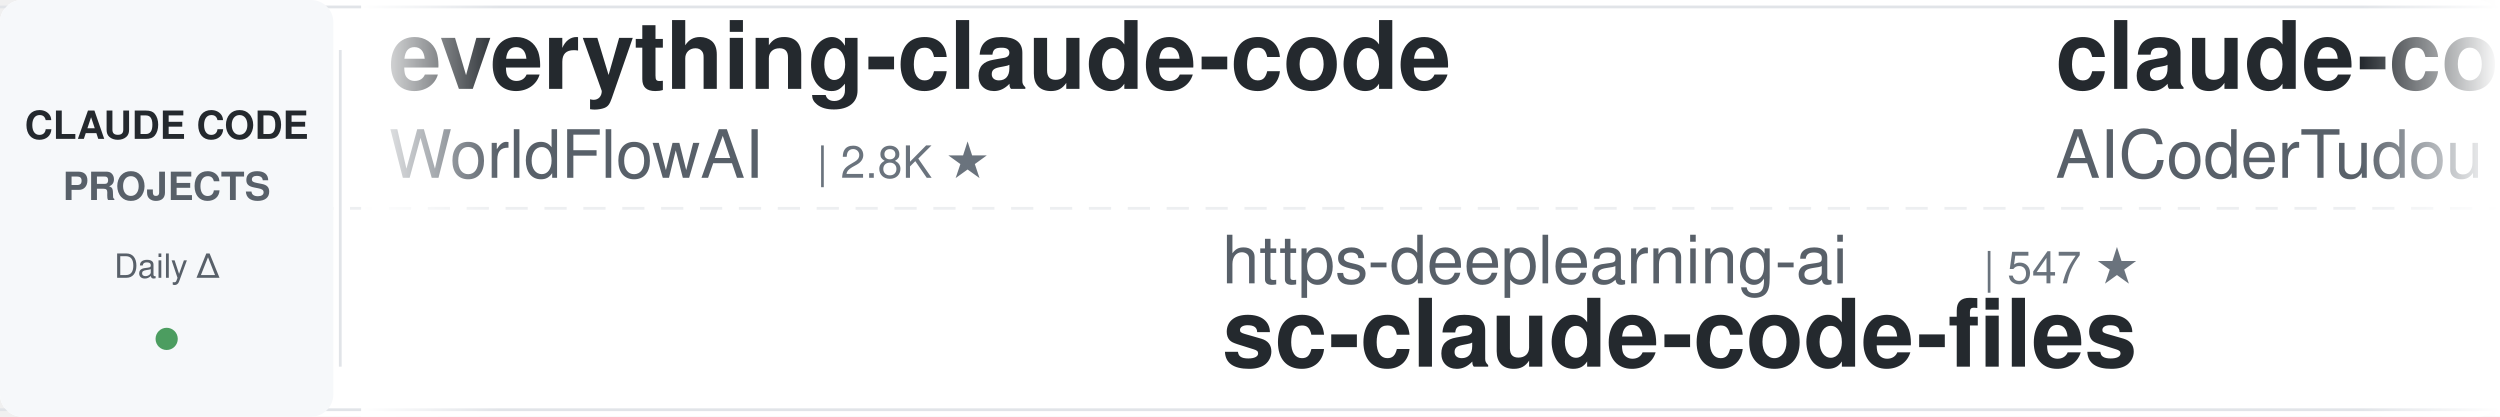
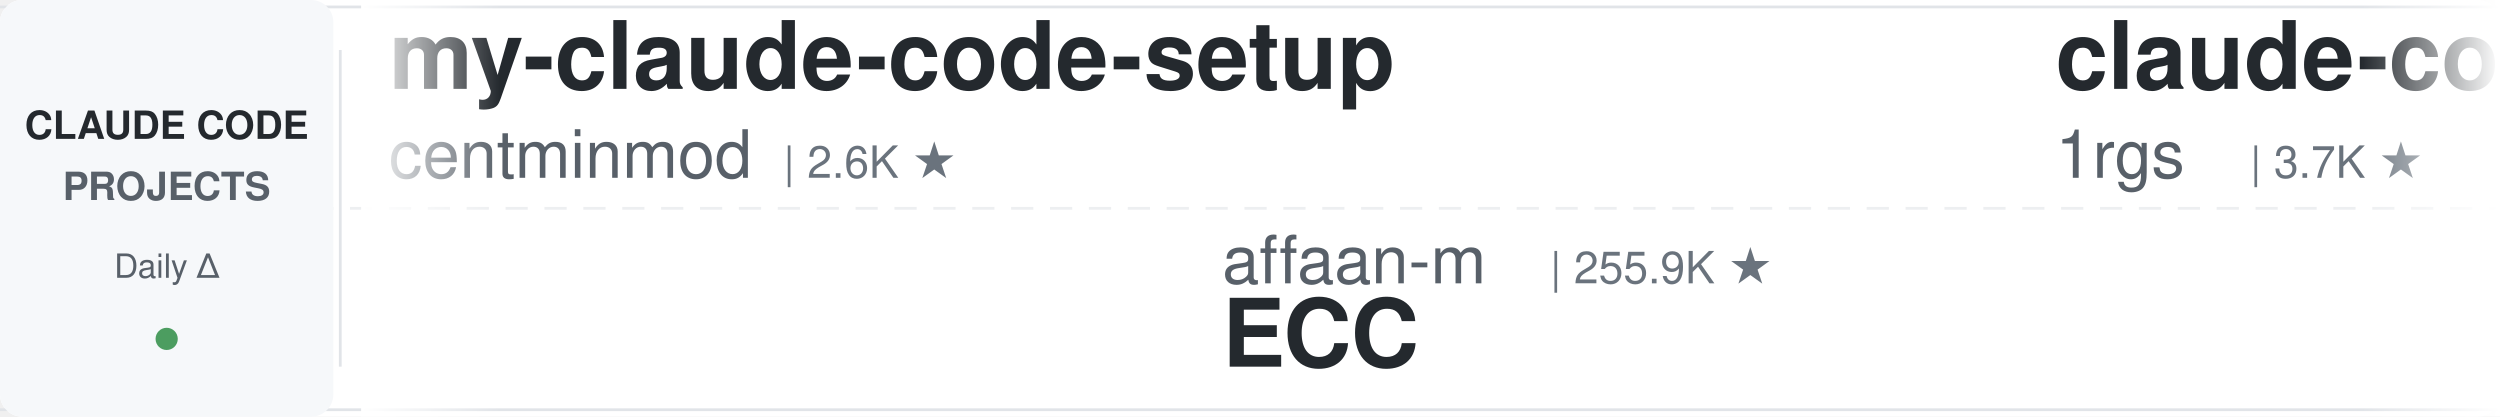
<svg xmlns="http://www.w3.org/2000/svg" width="900" height="150">
  <defs>
    <linearGradient id="leftFade" x1="0%" y1="0%" x2="100%" y2="0%">
      <stop offset="0%" style="stop-color:#ffffff;stop-opacity:1" />
      <stop offset="100%" style="stop-color:#ffffff;stop-opacity:0" />
    </linearGradient>
    <linearGradient id="rightFade" x1="0%" y1="0%" x2="100%" y2="0%">
      <stop offset="0%" style="stop-color:#ffffff;stop-opacity:0" />
      <stop offset="100%" style="stop-color:#ffffff;stop-opacity:1" />
    </linearGradient>
  </defs>
  <rect width="900" height="150" fill="#ffffff" rx="8" />
  <rect x="0" y="2" width="900" height="1" fill="#e1e4e8" />
  <rect x="0" y="147" width="900" height="1" fill="#e1e4e8" />
  <line x1="0" y1="75" x2="900" y2="75" stroke="#e1e4e8" stroke-width="1" stroke-dasharray="8 6" opacity="0.6" />
  <rect x="0" y="0" width="120" height="150" fill="#f6f8fa" rx="8" />
  <text x="60" y="50" font-family="-apple-system, BlinkMacSystemFont, 'Segoe UI', Helvetica, Arial, sans-serif" font-size="14" font-weight="600" fill="#24292e" text-anchor="middle">CLAUDE CODE</text>
  <text x="60" y="72" font-family="-apple-system, BlinkMacSystemFont, 'Segoe UI', Helvetica, Arial, sans-serif" font-size="14" font-weight="600" fill="#586069" text-anchor="middle">PROJECTS</text>
  <text x="60" y="100" font-family="-apple-system, BlinkMacSystemFont, 'Segoe UI', Helvetica, Arial, sans-serif" font-size="12" font-weight="500" fill="#586069" text-anchor="middle">Daily Δ</text>
  <circle cx="60" cy="122" r="4" fill="#22863a" opacity="0.8" />
  <rect x="122" y="18" width="1" height="114" fill="#e1e4e8" />
  <clipPath id="tickerClip">
    <rect x="130" y="0" width="770" height="150" />
  </clipPath>
  <g clip-path="url(#tickerClip)">
    <g id="tickerItems">
      <animateTransform attributeName="transform" attributeType="XML" type="translate" from="0 0" to="-3000 0" dur="54s" repeatCount="indefinite" />
      <g transform="translate(0, 0)">
-         <text x="140" y="32" font-family="-apple-system, BlinkMacSystemFont, 'Segoe UI', Helvetica, Arial, sans-serif" font-size="34" font-weight="600" fill="#24292e">everything-claude-code</text>
-         <text x="140" y="64" font-family="-apple-system, BlinkMacSystemFont, 'Segoe UI', Helvetica, Arial, sans-serif" font-size="24" font-weight="400" fill="#586069">WorldFlowAI</text>
-         <text x="294" y="64" font-family="-apple-system, BlinkMacSystemFont, 'Segoe UI', Helvetica, Arial, sans-serif" font-size="16" font-weight="500" fill="#6a737d">| 2.8K ★</text>
+         <text x="140" y="32" font-family="-apple-system, BlinkMacSystemFont, 'Segoe UI', Helvetica, Arial, sans-serif" font-size="34" font-weight="600" fill="#24292e">my-claude-code-setup</text>
+         <text x="140" y="64" font-family="-apple-system, BlinkMacSystemFont, 'Segoe UI', Helvetica, Arial, sans-serif" font-size="24" font-weight="400" fill="#586069">centminmod</text>
+         <text x="282" y="64" font-family="-apple-system, BlinkMacSystemFont, 'Segoe UI', Helvetica, Arial, sans-serif" font-size="16" font-weight="500" fill="#6a737d">| 2.6K ★</text>
      </g>
      <g transform="translate(300, 0)">
-         <text x="140" y="102" font-family="-apple-system, BlinkMacSystemFont, 'Segoe UI', Helvetica, Arial, sans-serif" font-size="24" font-weight="400" fill="#586069">https-deeplearning-ai</text>
-         <text x="414" y="102" font-family="-apple-system, BlinkMacSystemFont, 'Segoe UI', Helvetica, Arial, sans-serif" font-size="16" font-weight="500" fill="#6a737d">| 547 ★</text>
-         <text x="140" y="132" font-family="-apple-system, BlinkMacSystemFont, 'Segoe UI', Helvetica, Arial, sans-serif" font-size="34" font-weight="600" fill="#24292e">sc-claude-code-files</text>
+         <text x="140" y="102" font-family="-apple-system, BlinkMacSystemFont, 'Segoe UI', Helvetica, Arial, sans-serif" font-size="24" font-weight="400" fill="#586069">affaan-m</text>
+         <text x="258" y="102" font-family="-apple-system, BlinkMacSystemFont, 'Segoe UI', Helvetica, Arial, sans-serif" font-size="16" font-weight="500" fill="#6a737d">| 255.9K ★</text>
+         <text x="140" y="132" font-family="-apple-system, BlinkMacSystemFont, 'Segoe UI', Helvetica, Arial, sans-serif" font-size="34" font-weight="600" fill="#24292e">ECC</text>
      </g>
      <g transform="translate(600, 0)">
-         <text x="140" y="32" font-family="-apple-system, BlinkMacSystemFont, 'Segoe UI', Helvetica, Arial, sans-serif" font-size="34" font-weight="600" fill="#24292e">claude-code-tudou</text>
-         <text x="140" y="64" font-family="-apple-system, BlinkMacSystemFont, 'Segoe UI', Helvetica, Arial, sans-serif" font-size="24" font-weight="400" fill="#586069">AICoderTudou</text>
-         <text x="306" y="64" font-family="-apple-system, BlinkMacSystemFont, 'Segoe UI', Helvetica, Arial, sans-serif" font-size="16" font-weight="500" fill="#6a737d">| 495 ★</text>
+         <text x="140" y="32" font-family="-apple-system, BlinkMacSystemFont, 'Segoe UI', Helvetica, Arial, sans-serif" font-size="34" font-weight="600" fill="#24292e">claude-code-proxy</text>
+         <text x="140" y="64" font-family="-apple-system, BlinkMacSystemFont, 'Segoe UI', Helvetica, Arial, sans-serif" font-size="24" font-weight="400" fill="#586069">1rgs</text>
+         <text x="210" y="64" font-family="-apple-system, BlinkMacSystemFont, 'Segoe UI', Helvetica, Arial, sans-serif" font-size="16" font-weight="500" fill="#6a737d">| 3.7K ★</text>
      </g>
      <g transform="translate(900, 0)">
-         <text x="140" y="102" font-family="-apple-system, BlinkMacSystemFont, 'Segoe UI', Helvetica, Arial, sans-serif" font-size="24" font-weight="400" fill="#586069">Donchitos</text>
-         <text x="270" y="102" font-family="-apple-system, BlinkMacSystemFont, 'Segoe UI', Helvetica, Arial, sans-serif" font-size="16" font-weight="500" fill="#6a737d">| 24.9K ★</text>
-         <text x="140" y="132" font-family="-apple-system, BlinkMacSystemFont, 'Segoe UI', Helvetica, Arial, sans-serif" font-size="34" font-weight="600" fill="#24292e">Claude-Code-Game-Studios</text>
+         <text x="140" y="102" font-family="-apple-system, BlinkMacSystemFont, 'Segoe UI', Helvetica, Arial, sans-serif" font-size="24" font-weight="400" fill="#586069">anthropics</text>
+         <text x="282" y="102" font-family="-apple-system, BlinkMacSystemFont, 'Segoe UI', Helvetica, Arial, sans-serif" font-size="16" font-weight="500" fill="#6a737d">| 6.2K ★</text>
+         <text x="140" y="132" font-family="-apple-system, BlinkMacSystemFont, 'Segoe UI', Helvetica, Arial, sans-serif" font-size="34" font-weight="600" fill="#24292e">claude-code-security-rev...</text>
      </g>
      <g transform="translate(1200, 0)">
-         <text x="140" y="32" font-family="-apple-system, BlinkMacSystemFont, 'Segoe UI', Helvetica, Arial, sans-serif" font-size="34" font-weight="600" fill="#24292e">claude-code-source-build</text>
-         <text x="140" y="64" font-family="-apple-system, BlinkMacSystemFont, 'Segoe UI', Helvetica, Arial, sans-serif" font-size="24" font-weight="400" fill="#586069">andrew-kramer-inno</text>
-         <text x="378" y="64" font-family="-apple-system, BlinkMacSystemFont, 'Segoe UI', Helvetica, Arial, sans-serif" font-size="16" font-weight="500" fill="#6a737d">| 596 ★</text>
+         <text x="140" y="32" font-family="-apple-system, BlinkMacSystemFont, 'Segoe UI', Helvetica, Arial, sans-serif" font-size="34" font-weight="600" fill="#24292e">awesome-claude-code-plug...</text>
+         <text x="140" y="64" font-family="-apple-system, BlinkMacSystemFont, 'Segoe UI', Helvetica, Arial, sans-serif" font-size="24" font-weight="400" fill="#586069">ccplugins</text>
+         <text x="270" y="64" font-family="-apple-system, BlinkMacSystemFont, 'Segoe UI', Helvetica, Arial, sans-serif" font-size="16" font-weight="500" fill="#6a737d">| 935 ★</text>
      </g>
      <g transform="translate(1500, 0)">
-         <text x="140" y="102" font-family="-apple-system, BlinkMacSystemFont, 'Segoe UI', Helvetica, Arial, sans-serif" font-size="24" font-weight="400" fill="#586069">anthropics</text>
-         <text x="282" y="102" font-family="-apple-system, BlinkMacSystemFont, 'Segoe UI', Helvetica, Arial, sans-serif" font-size="16" font-weight="500" fill="#6a737d">| 976 ★</text>
-         <text x="140" y="132" font-family="-apple-system, BlinkMacSystemFont, 'Segoe UI', Helvetica, Arial, sans-serif" font-size="34" font-weight="600" fill="#24292e">claude-code-base-action</text>
+         <text x="140" y="102" font-family="-apple-system, BlinkMacSystemFont, 'Segoe UI', Helvetica, Arial, sans-serif" font-size="24" font-weight="400" fill="#586069">jqueryscript</text>
+         <text x="306" y="102" font-family="-apple-system, BlinkMacSystemFont, 'Segoe UI', Helvetica, Arial, sans-serif" font-size="16" font-weight="500" fill="#6a737d">| 513 ★</text>
+         <text x="140" y="132" font-family="-apple-system, BlinkMacSystemFont, 'Segoe UI', Helvetica, Arial, sans-serif" font-size="34" font-weight="600" fill="#24292e">awesome-claude-code</text>
      </g>
      <g transform="translate(1800, 0)">
-         <text x="140" y="32" font-family="-apple-system, BlinkMacSystemFont, 'Segoe UI', Helvetica, Arial, sans-serif" font-size="34" font-weight="600" fill="#24292e">claude-code-video-toolki...</text>
-         <text x="140" y="64" font-family="-apple-system, BlinkMacSystemFont, 'Segoe UI', Helvetica, Arial, sans-serif" font-size="24" font-weight="400" fill="#586069">digitalsamba</text>
-         <text x="306" y="64" font-family="-apple-system, BlinkMacSystemFont, 'Segoe UI', Helvetica, Arial, sans-serif" font-size="16" font-weight="500" fill="#6a737d">| 2.1K ★</text>
+         <text x="140" y="32" font-family="-apple-system, BlinkMacSystemFont, 'Segoe UI', Helvetica, Arial, sans-serif" font-size="34" font-weight="600" fill="#24292e">claude-code-transcripts</text>
+         <text x="140" y="64" font-family="-apple-system, BlinkMacSystemFont, 'Segoe UI', Helvetica, Arial, sans-serif" font-size="24" font-weight="400" fill="#586069">simonw</text>
+         <text x="234" y="64" font-family="-apple-system, BlinkMacSystemFont, 'Segoe UI', Helvetica, Arial, sans-serif" font-size="16" font-weight="500" fill="#6a737d">| 1.7K ★</text>
      </g>
      <g transform="translate(2100, 0)">
-         <text x="140" y="102" font-family="-apple-system, BlinkMacSystemFont, 'Segoe UI', Helvetica, Arial, sans-serif" font-size="24" font-weight="400" fill="#586069">xu-xiang</text>
-         <text x="258" y="102" font-family="-apple-system, BlinkMacSystemFont, 'Segoe UI', Helvetica, Arial, sans-serif" font-size="16" font-weight="500" fill="#6a737d">| 1.9K ★</text>
-         <text x="140" y="132" font-family="-apple-system, BlinkMacSystemFont, 'Segoe UI', Helvetica, Arial, sans-serif" font-size="34" font-weight="600" fill="#24292e">everything-claude-code-z...</text>
+         <text x="140" y="102" font-family="-apple-system, BlinkMacSystemFont, 'Segoe UI', Helvetica, Arial, sans-serif" font-size="24" font-weight="400" fill="#586069">luyao618</text>
+         <text x="258" y="102" font-family="-apple-system, BlinkMacSystemFont, 'Segoe UI', Helvetica, Arial, sans-serif" font-size="16" font-weight="500" fill="#6a737d">| 1.7K ★</text>
+         <text x="140" y="132" font-family="-apple-system, BlinkMacSystemFont, 'Segoe UI', Helvetica, Arial, sans-serif" font-size="34" font-weight="600" fill="#24292e">Claude-Code-Source-Study</text>
      </g>
      <g transform="translate(2400, 0)">
-         <text x="140" y="32" font-family="-apple-system, BlinkMacSystemFont, 'Segoe UI', Helvetica, Arial, sans-serif" font-size="34" font-weight="600" fill="#24292e">claude-coder</text>
-         <text x="140" y="64" font-family="-apple-system, BlinkMacSystemFont, 'Segoe UI', Helvetica, Arial, sans-serif" font-size="24" font-weight="400" fill="#586069">kodu-ai</text>
-         <text x="246" y="64" font-family="-apple-system, BlinkMacSystemFont, 'Segoe UI', Helvetica, Arial, sans-serif" font-size="16" font-weight="500" fill="#6a737d">| 5.2K ★</text>
+         <text x="140" y="32" font-family="-apple-system, BlinkMacSystemFont, 'Segoe UI', Helvetica, Arial, sans-serif" font-size="34" font-weight="600" fill="#24292e">claude-code-infrastructu...</text>
+         <text x="140" y="64" font-family="-apple-system, BlinkMacSystemFont, 'Segoe UI', Helvetica, Arial, sans-serif" font-size="24" font-weight="400" fill="#586069">diet103</text>
+         <text x="246" y="64" font-family="-apple-system, BlinkMacSystemFont, 'Segoe UI', Helvetica, Arial, sans-serif" font-size="16" font-weight="500" fill="#6a737d">| 10.0K ★</text>
      </g>
      <g transform="translate(2700, 0)">
-         <text x="140" y="102" font-family="-apple-system, BlinkMacSystemFont, 'Segoe UI', Helvetica, Arial, sans-serif" font-size="24" font-weight="400" fill="#586069">Windy3f3f3f3f</text>
-         <text x="318" y="102" font-family="-apple-system, BlinkMacSystemFont, 'Segoe UI', Helvetica, Arial, sans-serif" font-size="16" font-weight="500" fill="#6a737d">| 3.6K ★</text>
-         <text x="140" y="132" font-family="-apple-system, BlinkMacSystemFont, 'Segoe UI', Helvetica, Arial, sans-serif" font-size="34" font-weight="600" fill="#24292e">how-claude-code-works</text>
+         <text x="140" y="102" font-family="-apple-system, BlinkMacSystemFont, 'Segoe UI', Helvetica, Arial, sans-serif" font-size="24" font-weight="400" fill="#586069">shareAI-lab</text>
+         <text x="294" y="102" font-family="-apple-system, BlinkMacSystemFont, 'Segoe UI', Helvetica, Arial, sans-serif" font-size="16" font-weight="500" fill="#6a737d">| 76.5K ★</text>
+         <text x="140" y="132" font-family="-apple-system, BlinkMacSystemFont, 'Segoe UI', Helvetica, Arial, sans-serif" font-size="34" font-weight="600" fill="#24292e">learn-claude-code</text>
      </g>
      <g transform="translate(3000, 0)">
-         <text x="140" y="32" font-family="-apple-system, BlinkMacSystemFont, 'Segoe UI', Helvetica, Arial, sans-serif" font-size="34" font-weight="600" fill="#24292e">everything-claude-code</text>
-         <text x="140" y="64" font-family="-apple-system, BlinkMacSystemFont, 'Segoe UI', Helvetica, Arial, sans-serif" font-size="24" font-weight="400" fill="#586069">WorldFlowAI</text>
-         <text x="294" y="64" font-family="-apple-system, BlinkMacSystemFont, 'Segoe UI', Helvetica, Arial, sans-serif" font-size="16" font-weight="500" fill="#6a737d">| 2.8K ★</text>
+         <text x="140" y="32" font-family="-apple-system, BlinkMacSystemFont, 'Segoe UI', Helvetica, Arial, sans-serif" font-size="34" font-weight="600" fill="#24292e">my-claude-code-setup</text>
+         <text x="140" y="64" font-family="-apple-system, BlinkMacSystemFont, 'Segoe UI', Helvetica, Arial, sans-serif" font-size="24" font-weight="400" fill="#586069">centminmod</text>
+         <text x="282" y="64" font-family="-apple-system, BlinkMacSystemFont, 'Segoe UI', Helvetica, Arial, sans-serif" font-size="16" font-weight="500" fill="#6a737d">| 2.6K ★</text>
      </g>
      <g transform="translate(3300, 0)">
-         <text x="140" y="102" font-family="-apple-system, BlinkMacSystemFont, 'Segoe UI', Helvetica, Arial, sans-serif" font-size="24" font-weight="400" fill="#586069">https-deeplearning-ai</text>
-         <text x="414" y="102" font-family="-apple-system, BlinkMacSystemFont, 'Segoe UI', Helvetica, Arial, sans-serif" font-size="16" font-weight="500" fill="#6a737d">| 547 ★</text>
-         <text x="140" y="132" font-family="-apple-system, BlinkMacSystemFont, 'Segoe UI', Helvetica, Arial, sans-serif" font-size="34" font-weight="600" fill="#24292e">sc-claude-code-files</text>
+         <text x="140" y="102" font-family="-apple-system, BlinkMacSystemFont, 'Segoe UI', Helvetica, Arial, sans-serif" font-size="24" font-weight="400" fill="#586069">affaan-m</text>
+         <text x="258" y="102" font-family="-apple-system, BlinkMacSystemFont, 'Segoe UI', Helvetica, Arial, sans-serif" font-size="16" font-weight="500" fill="#6a737d">| 255.9K ★</text>
+         <text x="140" y="132" font-family="-apple-system, BlinkMacSystemFont, 'Segoe UI', Helvetica, Arial, sans-serif" font-size="34" font-weight="600" fill="#24292e">ECC</text>
      </g>
      <g transform="translate(3600, 0)">
-         <text x="140" y="32" font-family="-apple-system, BlinkMacSystemFont, 'Segoe UI', Helvetica, Arial, sans-serif" font-size="34" font-weight="600" fill="#24292e">claude-code-tudou</text>
-         <text x="140" y="64" font-family="-apple-system, BlinkMacSystemFont, 'Segoe UI', Helvetica, Arial, sans-serif" font-size="24" font-weight="400" fill="#586069">AICoderTudou</text>
-         <text x="306" y="64" font-family="-apple-system, BlinkMacSystemFont, 'Segoe UI', Helvetica, Arial, sans-serif" font-size="16" font-weight="500" fill="#6a737d">| 495 ★</text>
+         <text x="140" y="32" font-family="-apple-system, BlinkMacSystemFont, 'Segoe UI', Helvetica, Arial, sans-serif" font-size="34" font-weight="600" fill="#24292e">claude-code-proxy</text>
+         <text x="140" y="64" font-family="-apple-system, BlinkMacSystemFont, 'Segoe UI', Helvetica, Arial, sans-serif" font-size="24" font-weight="400" fill="#586069">1rgs</text>
+         <text x="210" y="64" font-family="-apple-system, BlinkMacSystemFont, 'Segoe UI', Helvetica, Arial, sans-serif" font-size="16" font-weight="500" fill="#6a737d">| 3.7K ★</text>
      </g>
      <g transform="translate(3900, 0)">
-         <text x="140" y="102" font-family="-apple-system, BlinkMacSystemFont, 'Segoe UI', Helvetica, Arial, sans-serif" font-size="24" font-weight="400" fill="#586069">Donchitos</text>
-         <text x="270" y="102" font-family="-apple-system, BlinkMacSystemFont, 'Segoe UI', Helvetica, Arial, sans-serif" font-size="16" font-weight="500" fill="#6a737d">| 24.9K ★</text>
-         <text x="140" y="132" font-family="-apple-system, BlinkMacSystemFont, 'Segoe UI', Helvetica, Arial, sans-serif" font-size="34" font-weight="600" fill="#24292e">Claude-Code-Game-Studios</text>
+         <text x="140" y="102" font-family="-apple-system, BlinkMacSystemFont, 'Segoe UI', Helvetica, Arial, sans-serif" font-size="24" font-weight="400" fill="#586069">anthropics</text>
+         <text x="282" y="102" font-family="-apple-system, BlinkMacSystemFont, 'Segoe UI', Helvetica, Arial, sans-serif" font-size="16" font-weight="500" fill="#6a737d">| 6.2K ★</text>
+         <text x="140" y="132" font-family="-apple-system, BlinkMacSystemFont, 'Segoe UI', Helvetica, Arial, sans-serif" font-size="34" font-weight="600" fill="#24292e">claude-code-security-rev...</text>
      </g>
    </g>
  </g>
  <rect x="130" y="0" width="50" height="150" fill="url(#leftFade)" />
  <rect x="850" y="0" width="50" height="150" fill="url(#rightFade)" />
</svg>
